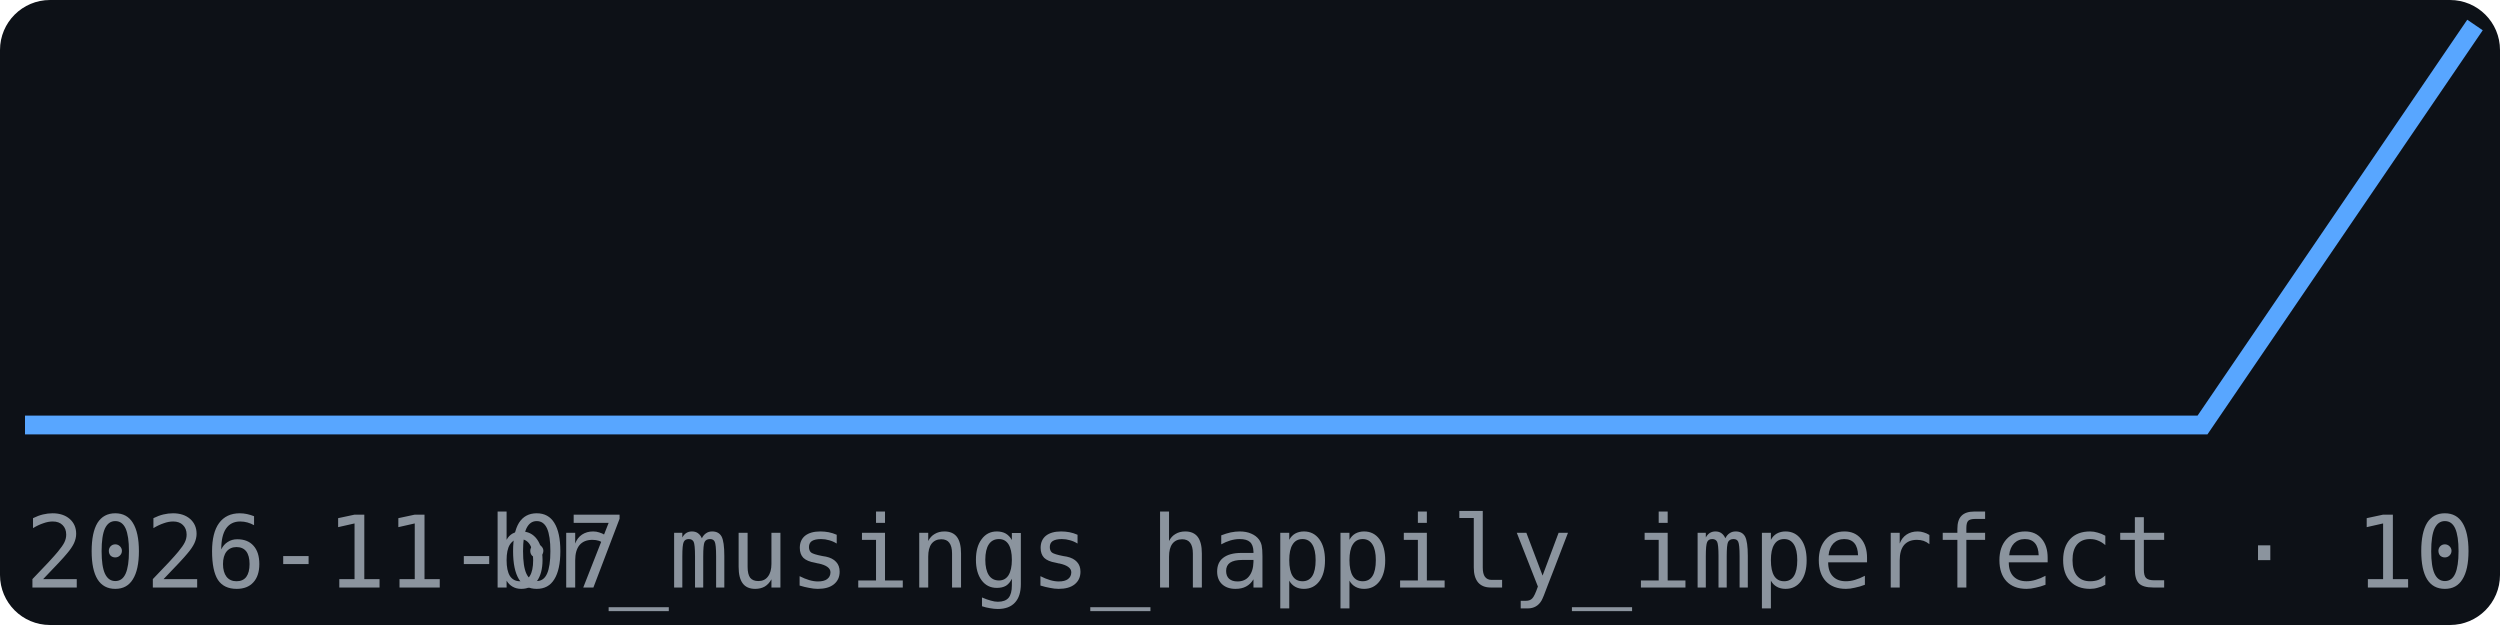
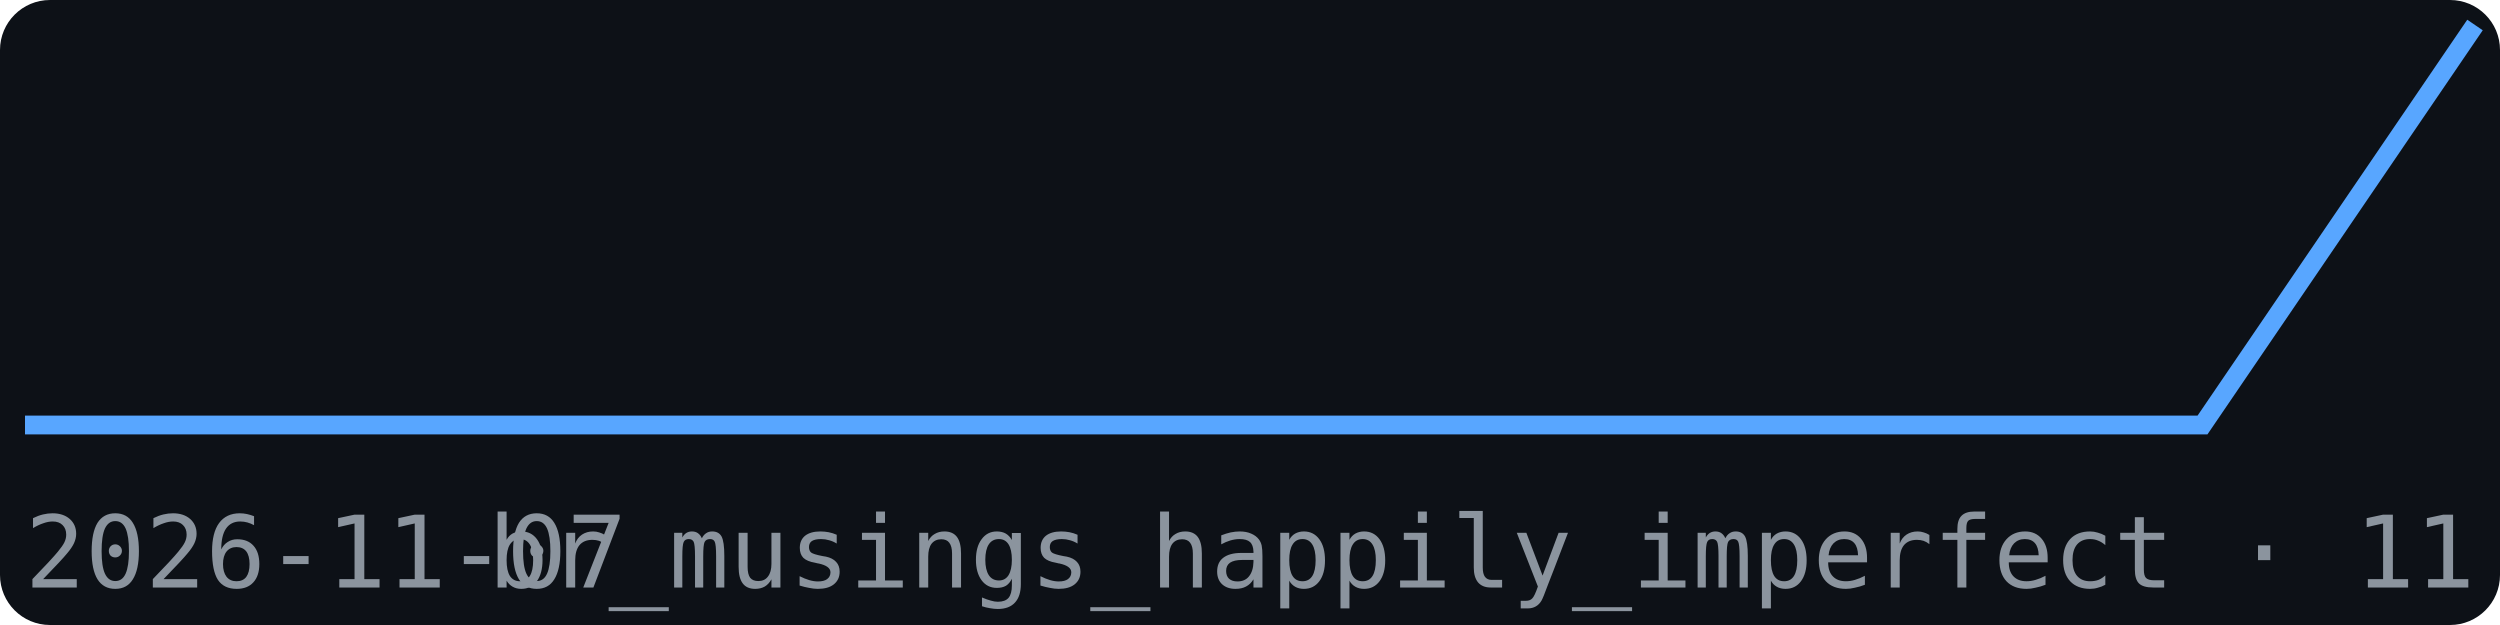
<svg xmlns="http://www.w3.org/2000/svg" width="200" height="50" viewBox="0 0 200 50" font-family="monospace">
  <rect width="200" height="50" fill="#0d1117" rx="4" />
  <polyline points="2.0,34.0 23.8,34.0 45.6,34.0 67.3,34.0 89.1,34.0 110.9,34.0 132.7,34.0 154.4,34.0 176.2,34.0 198.0,2.0" fill="none" stroke="#58a6ff" stroke-width="1.5" />
  <text x="2" y="47" font-size="8" fill="#8b949e">2026-11-07</text>
-   <text x="198" y="47" font-size="8" fill="#8b949e" text-anchor="end">br_musings_happily_imperfect · 10</text>
+   <text x="198" y="47" font-size="8" fill="#8b949e" text-anchor="end">br_musings_happily_imperfect · 11</text>
</svg>
